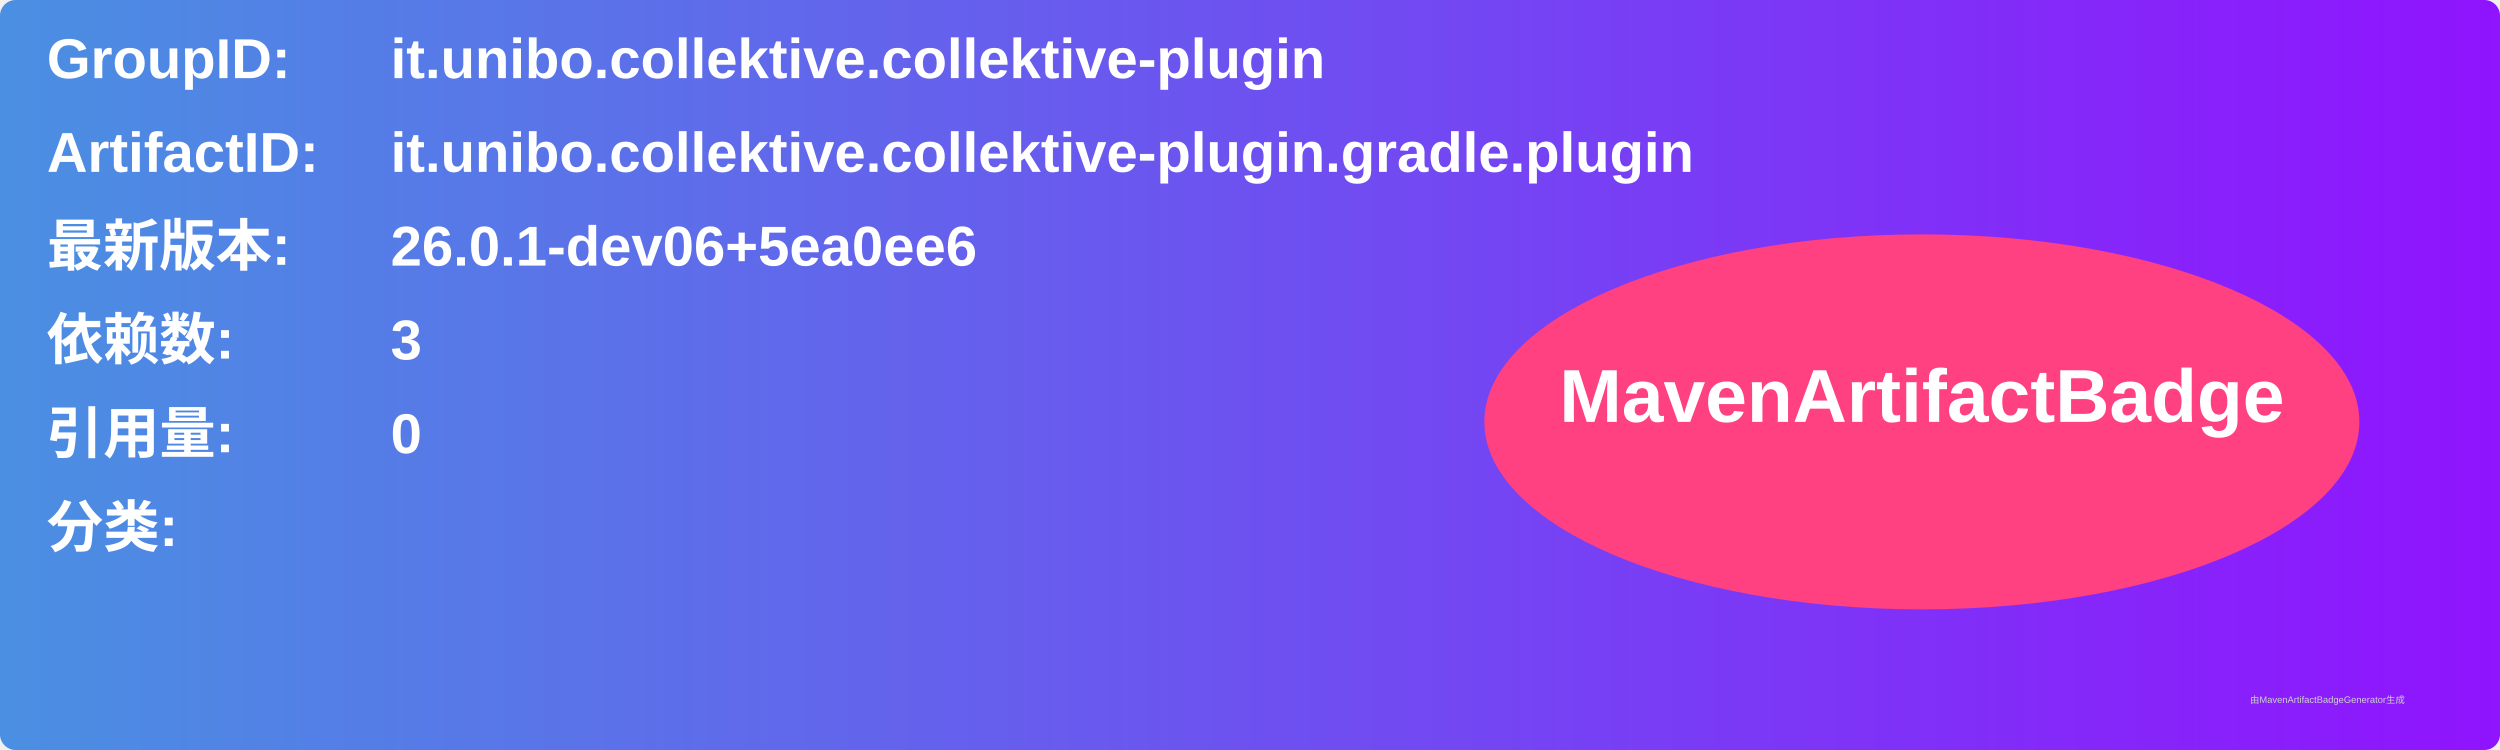
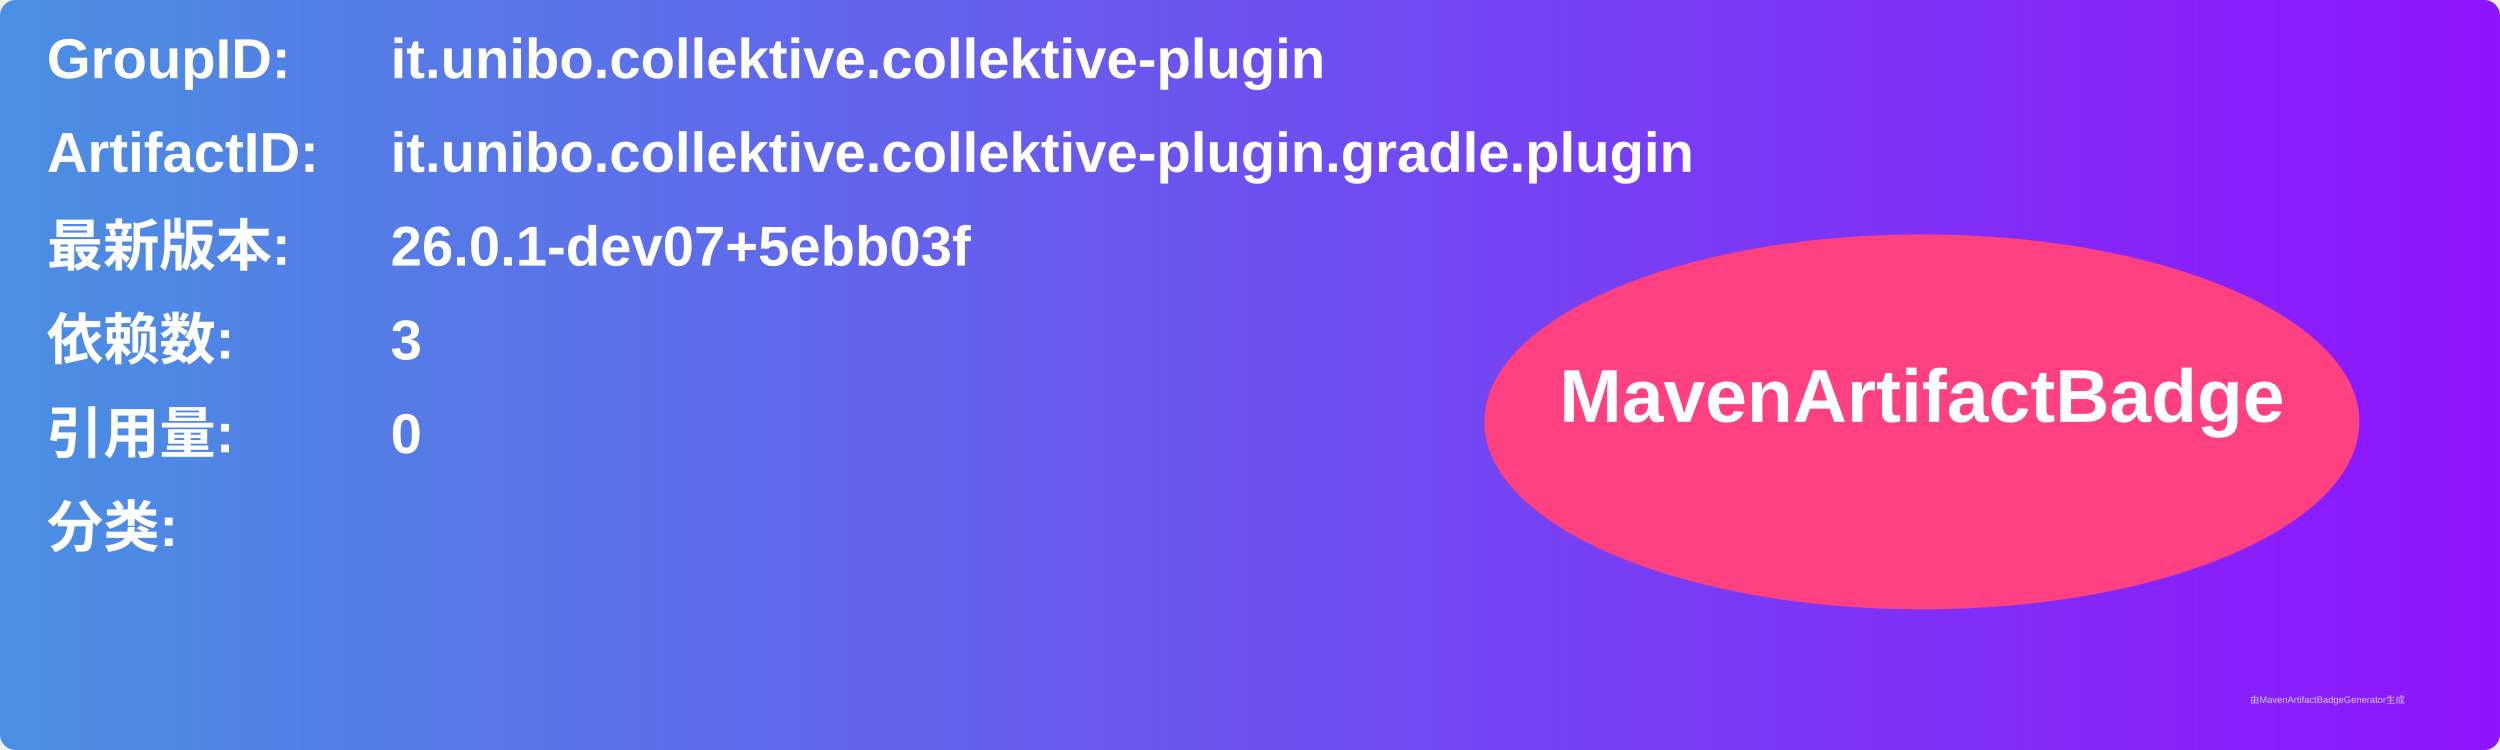
<svg xmlns="http://www.w3.org/2000/svg" width="800" height="240" viewBox="0 0 800 240">
  <linearGradient id="grad" x1="0%" y1="0%" x2="100%" y2="0%">
    <stop offset="0%" stop-color="#4a90e2" />
    <stop offset="100%" stop-color="#9013fe" />
  </linearGradient>
  <rect width="100%" height="100%" rx="5" ry="5" fill="url(#grad)" />
  <g transform="translate(15, 15)">
    <text x="0" y="10" font-family="Arial" font-size="18" fill="white" font-weight="bold" width="260">GroupID:</text>
    <text x="110" y="10" font-family="Arial" font-size="18" fill="white" font-weight="bold" width="460">it.unibo.collektive.collektive-plugin</text>
    <text x="0" y="40" font-family="Arial" font-size="18" fill="white" font-weight="bold" width="260">ArtifactID:</text>
    <text x="110" y="40" font-family="Arial" font-size="18" fill="white" font-weight="bold" width="460">it.unibo.collektive.collektive-plugin.gradle.plugin</text>
    <text x="0" y="70" font-family="Arial" font-size="18" fill="white" font-weight="bold">最新版本:</text>
    <text x="110" y="70" font-family="Arial" font-size="18" fill="white" font-weight="bold">
-       <tspan font-weight="bold">26.0.1-dev06+5ea0ee6</tspan>
+       <tspan font-weight="bold">26.0.1-dev07+5ebb03f</tspan>
    </text>
    <text x="0" y="100" font-family="Arial" font-size="18" fill="white" font-weight="bold">依赖数: </text>
    <text x="110" y="100" font-family="Arial" font-size="18" fill="white">
      <tspan font-weight="bold">3</tspan>
    </text>
    <text x="0" y="130" font-family="Arial" font-size="18" fill="white" font-weight="bold">引用量: </text>
    <text x="110" y="130" font-family="Arial" font-size="18" fill="white">
      <tspan font-weight="bold">0</tspan>
    </text>
    <text x="0" y="160" font-family="Arial" font-size="18" fill="white" font-weight="bold">分类:</text>
    <text x="10" y="190" font-family="Arial" font-size="10" fill="white">
      <tspan font-weight="bold" />
    </text>
    <ellipse cx="600" cy="120" rx="140" ry="60" fill="#ff4081" />
    <text x="600" y="120" text-anchor="middle" font-family="Arial" font-size="24" fill="white" font-weight="bold">MavenArtifactBadge</text>
  </g>
  <text x="720" y="225" font-family="Arial" font-size="3" fill="#d0d0d0">由MavenArtifactBadgeGenerator生成</text>
</svg>
